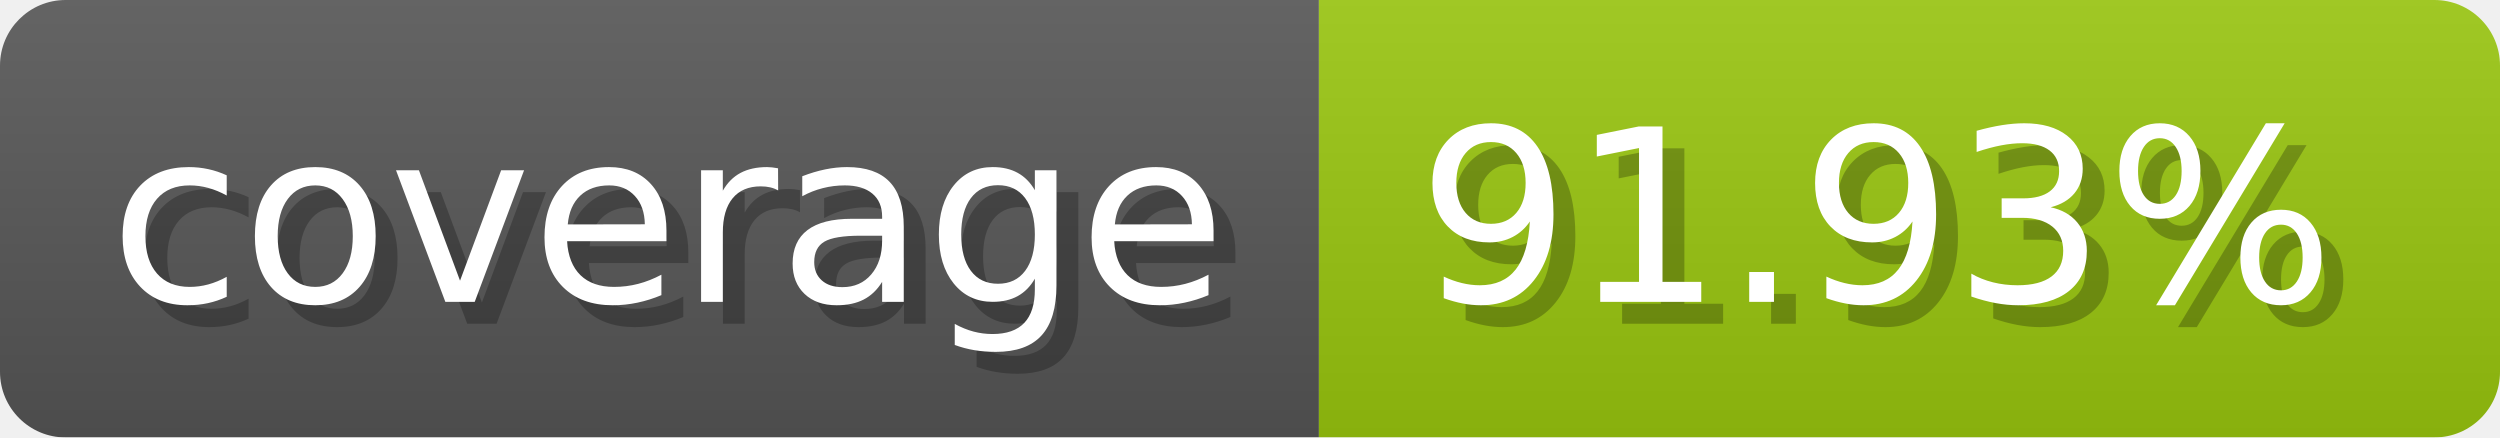
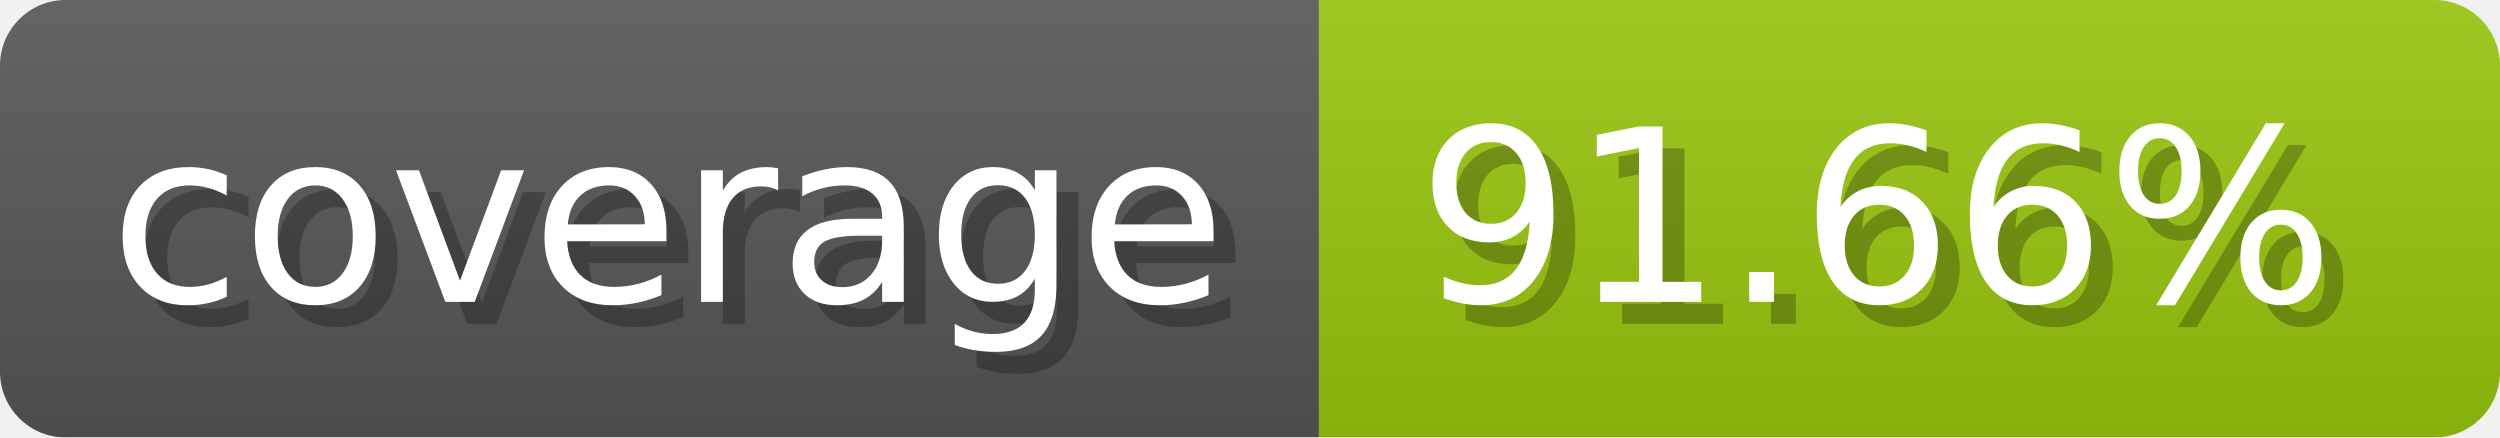
- <svg xmlns="http://www.w3.org/2000/svg" width="114.3" height="20" viewBox="0 0 1143 200" role="img" aria-label="coverage: 91.93%">
-   <linearGradient id="LAWaE" x2="0" y2="100%">
+ <svg xmlns="http://www.w3.org/2000/svg" width="114.3" height="20" viewBox="0 0 1143 200" role="img" aria-label="coverage: 91.66%">
+   <linearGradient id="NygNk" x2="0" y2="100%">
    <stop offset="0" stop-opacity=".1" stop-color="#EEE" />
    <stop offset="1" stop-opacity=".1" />
  </linearGradient>
-   <mask id="qkjfF">
+   <mask id="fOECe">
    <rect width="1143" height="200" rx="30" fill="#FFF" />
  </mask>
-   <g mask="url(#qkjfF)">
+   <g mask="url(#fOECe)">
    <rect width="603" height="200" fill="#555" />
    <rect width="540" height="200" fill="#97c40f" x="603" />
-     <rect width="1143" height="200" fill="url(#LAWaE)" />
+     <rect width="1143" height="200" fill="url(#NygNk)" />
  </g>
  <g aria-hidden="true" fill="#fff" text-anchor="start" font-family="Verdana,DejaVu Sans,sans-serif" font-size="110">
    <text x="60" y="148" textLength="503" fill="#000" opacity="0.25">coverage</text>
    <text x="50" y="138" textLength="503">coverage</text>
-     <text x="658" y="148" textLength="440" fill="#000" opacity="0.25">91.93%</text>
-     <text x="648" y="138" textLength="440">91.93%</text>
+     <text x="658" y="148" textLength="440" fill="#000" opacity="0.25">91.66%</text>
+     <text x="648" y="138" textLength="440">91.66%</text>
  </g>
</svg>
